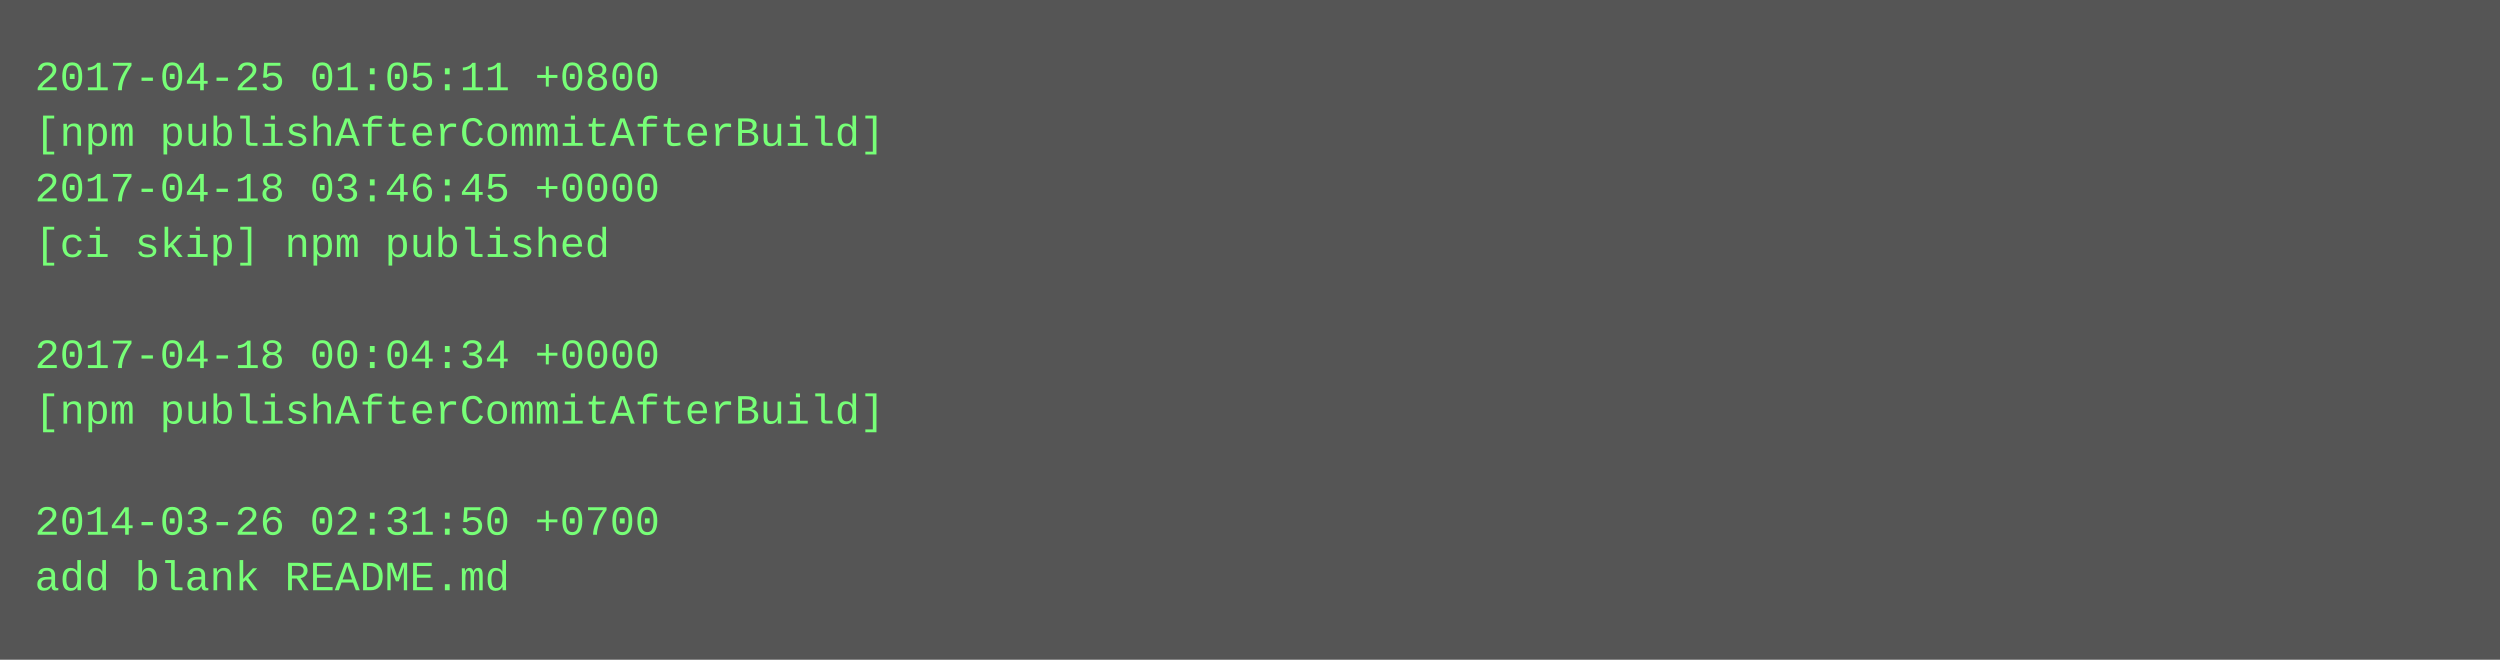
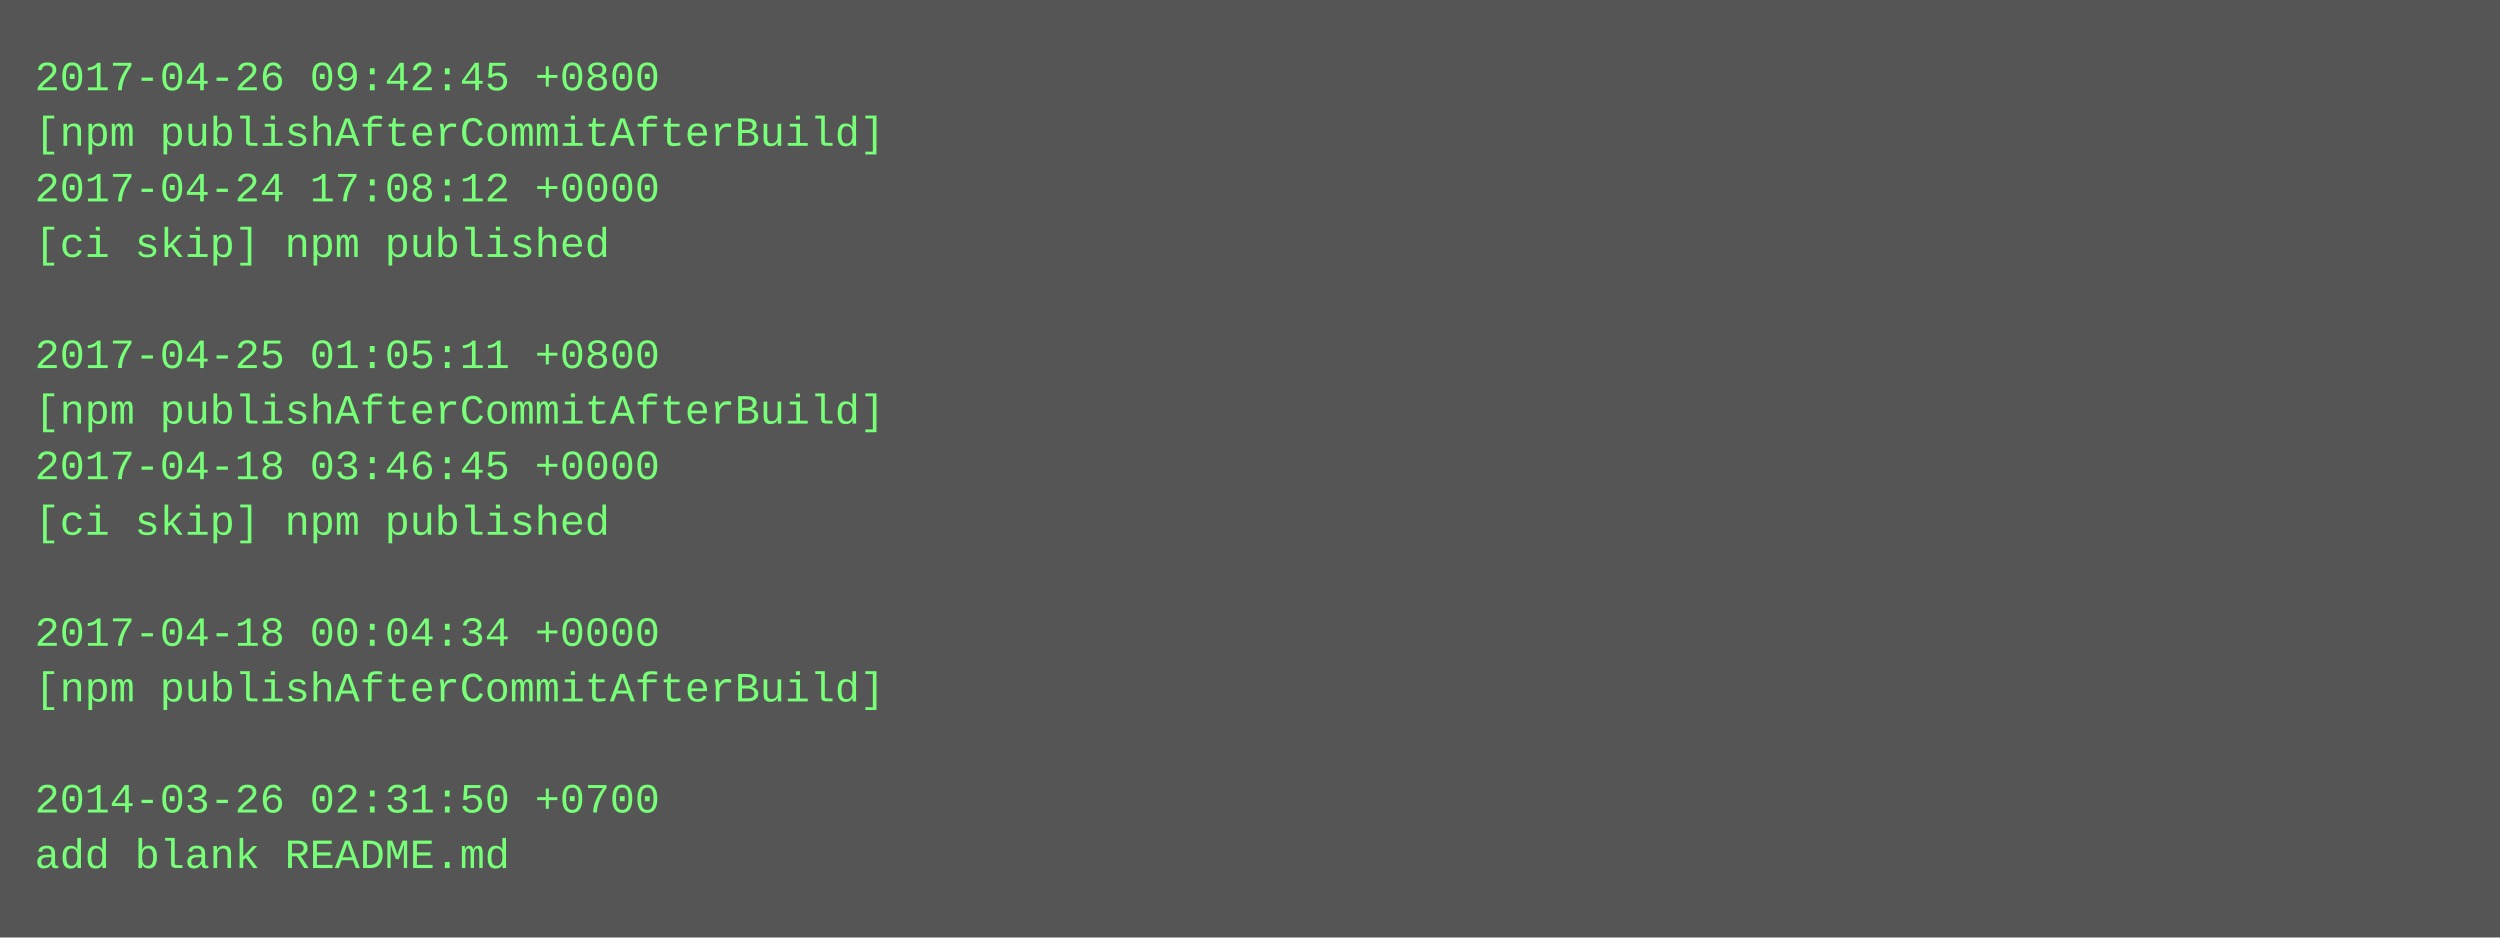
- <svg xmlns="http://www.w3.org/2000/svg" height="190" width="720">
-   <rect height="190" fill="#555" width="720" />
+ <svg xmlns="http://www.w3.org/2000/svg" height="270" width="720">
+   <rect height="270" fill="#555" width="720" />
  <text fill="#7f7" font-family="Courier New" font-size="12" xml:space="preserve">
-     <tspan x="10" y="26">2017-04-25 01:05:11 +0800</tspan>
+     <tspan x="10" y="26">2017-04-26 09:42:45 +0800</tspan>
    <tspan x="10" y="42">[npm publishAfterCommitAfterBuild]</tspan>
-     <tspan x="10" y="58">2017-04-18 03:46:45 +0000</tspan>
+     <tspan x="10" y="58">2017-04-24 17:08:12 +0000</tspan>
    <tspan x="10" y="74">[ci skip] npm published</tspan>
    <tspan x="10" y="90" />
-     <tspan x="10" y="106">2017-04-18 00:04:34 +0000</tspan>
+     <tspan x="10" y="106">2017-04-25 01:05:11 +0800</tspan>
    <tspan x="10" y="122">[npm publishAfterCommitAfterBuild]</tspan>
-     <tspan x="10" y="138" />
-     <tspan x="10" y="154">2014-03-26 02:31:50 +0700</tspan>
-     <tspan x="10" y="170">add blank README.md</tspan>
+     <tspan x="10" y="138">2017-04-18 03:46:45 +0000</tspan>
+     <tspan x="10" y="154">[ci skip] npm published</tspan>
+     <tspan x="10" y="170" />
+     <tspan x="10" y="186">2017-04-18 00:04:34 +0000</tspan>
+     <tspan x="10" y="202">[npm publishAfterCommitAfterBuild]</tspan>
+     <tspan x="10" y="218" />
+     <tspan x="10" y="234">2014-03-26 02:31:50 +0700</tspan>
+     <tspan x="10" y="250">add blank README.md</tspan>
  </text>
</svg>
